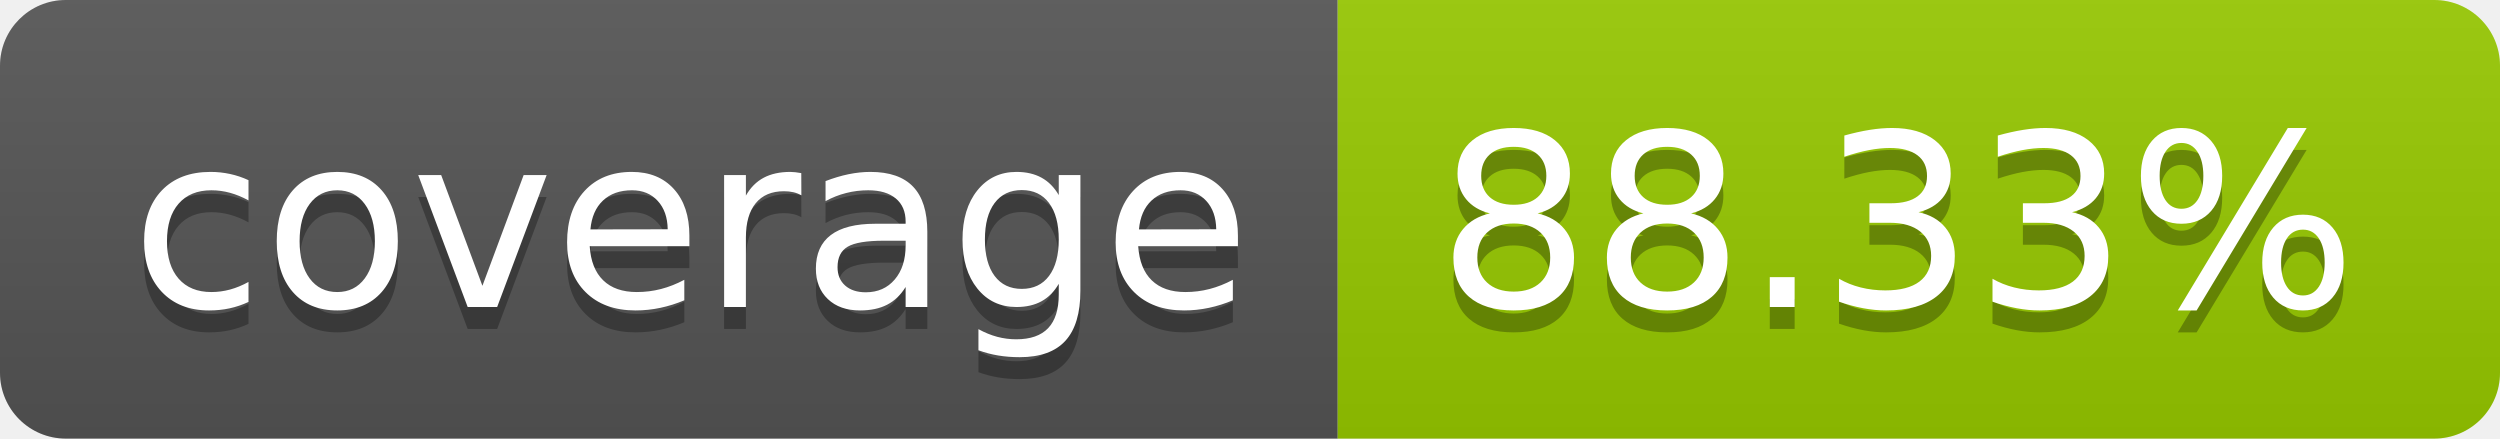
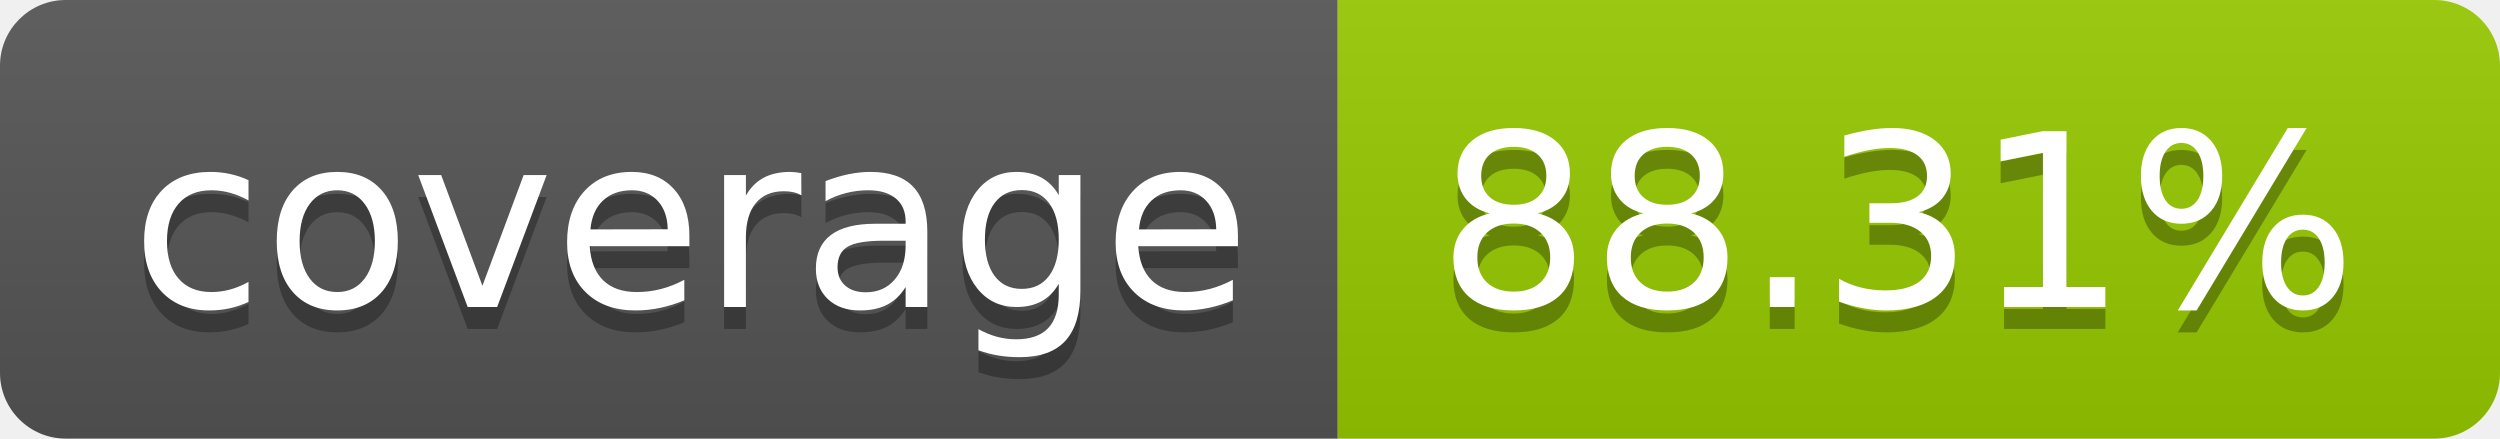
- <svg xmlns="http://www.w3.org/2000/svg" width="114" height="20" role="img" aria-label="coverage: 88.33%">
+ <svg xmlns="http://www.w3.org/2000/svg" width="114" height="20" role="img" aria-label="coverage: 88.31%">
  <linearGradient id="s" x2="0" y2="100%">
    <stop offset="0" stop-color="#bbb" stop-opacity=".1" />
    <stop offset="1" stop-opacity=".1" />
  </linearGradient>
  <clipPath id="r">
    <rect width="114" height="20" rx="3" fill="#fff" />
  </clipPath>
  <g clip-path="url(#r)">
    <rect width="61" height="20" fill="#555" />
    <rect x="61" width="53" height="20" fill="#97ca00" />
    <rect width="114" height="20" fill="url(#s)" />
  </g>
  <g fill="#fff" text-anchor="middle" font-family="Verdana,Geneva,DejaVu Sans,sans-serif" text-rendering="geometricPrecision" font-size="110">
    <text aria-hidden="true" x="315" y="150" fill="#010101" fill-opacity=".3" transform="scale(.1)" textLength="510">coverage</text>
    <text x="315" y="140" transform="scale(.1)" fill="#fff" textLength="510">coverage</text>
-     <text aria-hidden="true" x="865" y="150" fill="#010101" fill-opacity=".3" transform="scale(.1)" textLength="430">88.33%</text>
-     <text x="865" y="140" transform="scale(.1)" fill="#fff" textLength="430">88.33%</text>
+     <text aria-hidden="true" x="865" y="150" fill="#010101" fill-opacity=".3" transform="scale(.1)" textLength="430">88.31%</text>
+     <text x="865" y="140" transform="scale(.1)" fill="#fff" textLength="430">88.31%</text>
  </g>
</svg>
